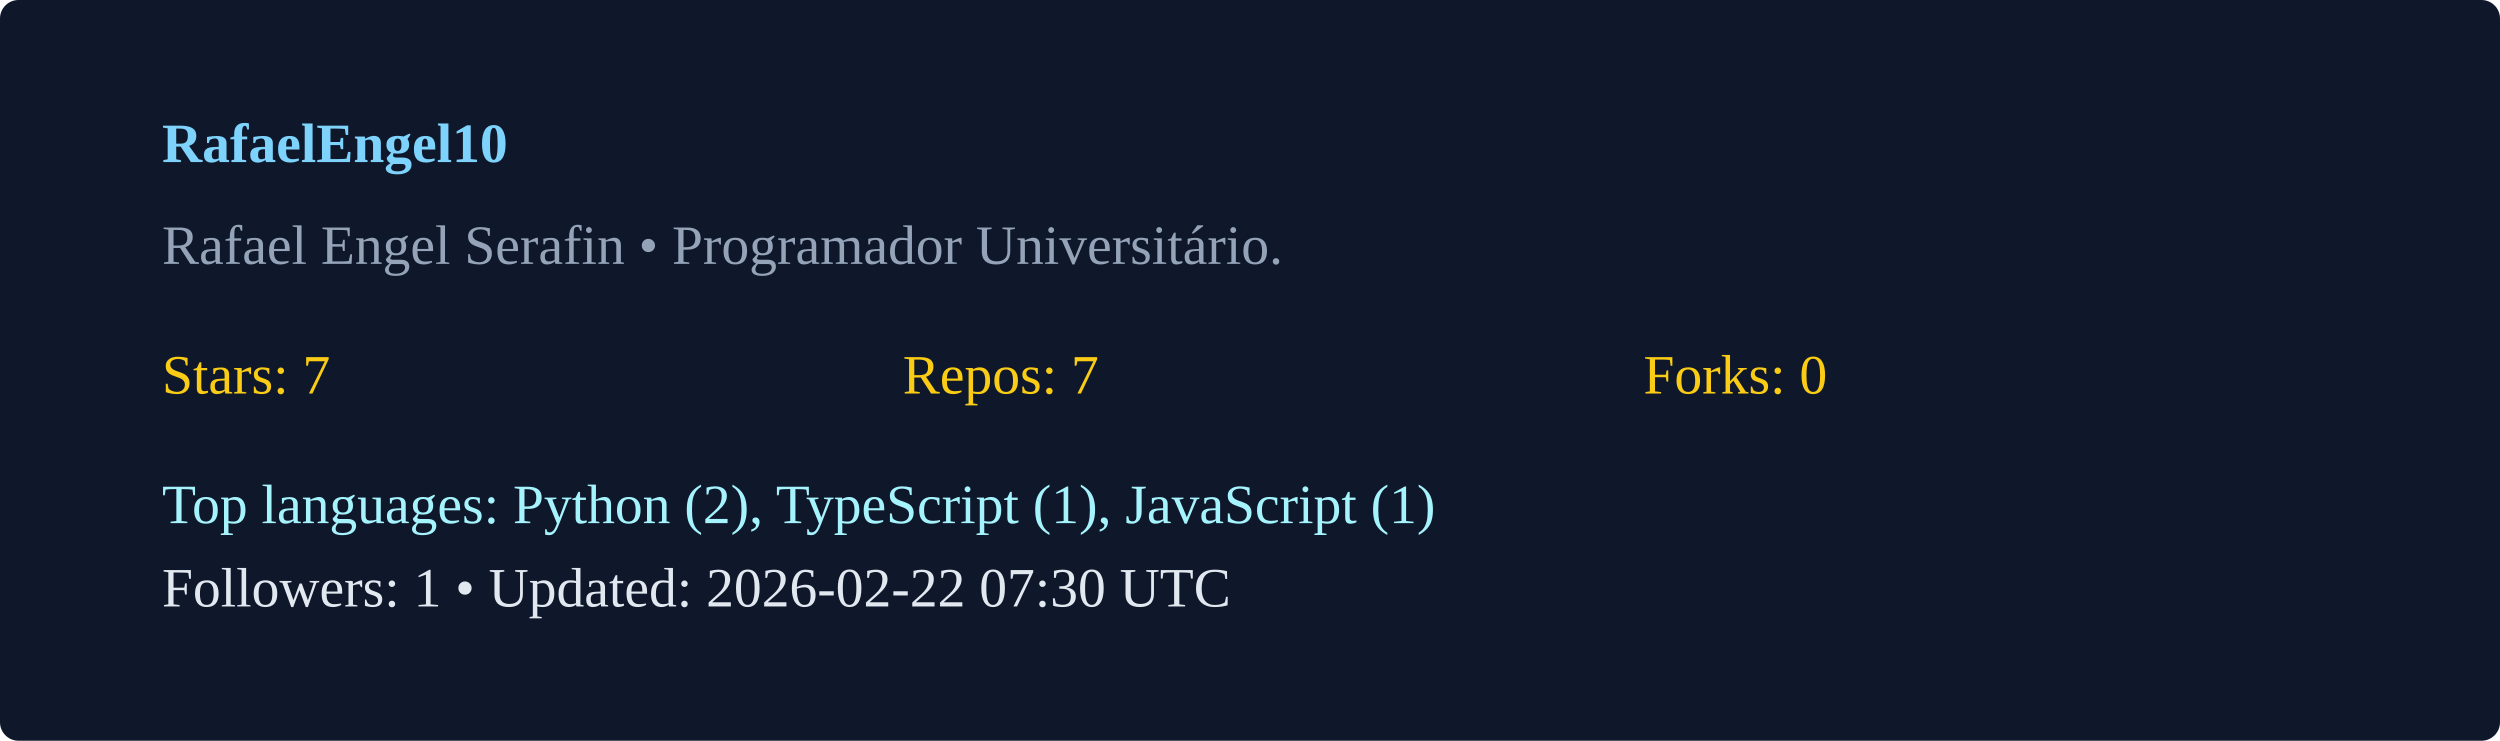
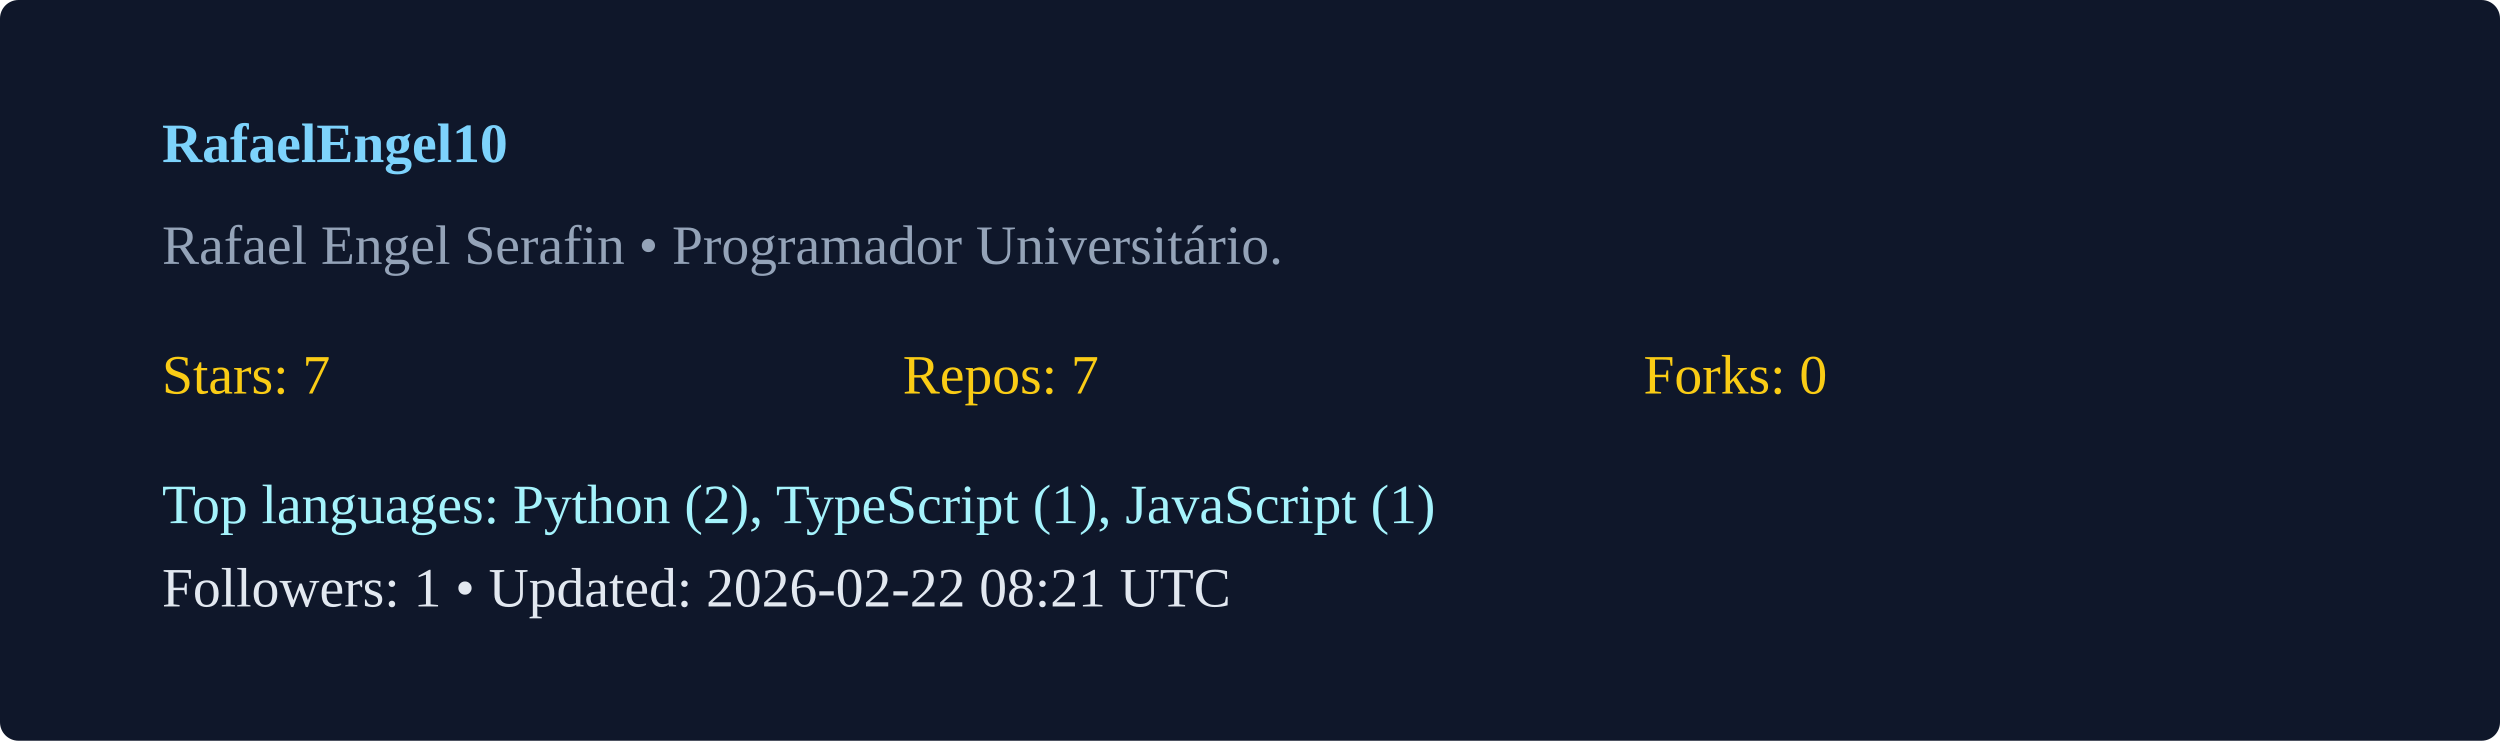
<svg xmlns="http://www.w3.org/2000/svg" width="540" height="160" viewBox="0 0 540 160">
  <rect width="100%" height="100%" rx="4" fill="#0f172a" />
  <g transform="translate(35,35)">
    <text x="0" y="0" fill="#7dd3fc" font-weight="600">RafaelEngel10</text>
    <text x="0" y="22" fill="#94a3b8">Rafael Engel Serafin  • Programador Universitário. </text>
    <g transform="translate(0,50)">
      <text x="0" y="0" fill="#facc15">Stars: 7</text>
      <text x="160" y="0" fill="#facc15">Repos: 7</text>
      <text x="320" y="0" fill="#facc15">Forks: 0</text>
      <text x="0" y="28" fill="#a5f3fc">Top languages: Python (2), TypeScript (1), JavaScript (1)</text>
-       <text x="0" y="46" fill="#e2e8f0">Followers: 1 • Updated: 2026-02-22 07:30 UTC</text>
+       <text x="0" y="46" fill="#e2e8f0">Followers: 1 • Updated: 2026-02-22 08:21 UTC</text>
    </g>
  </g>
</svg>
